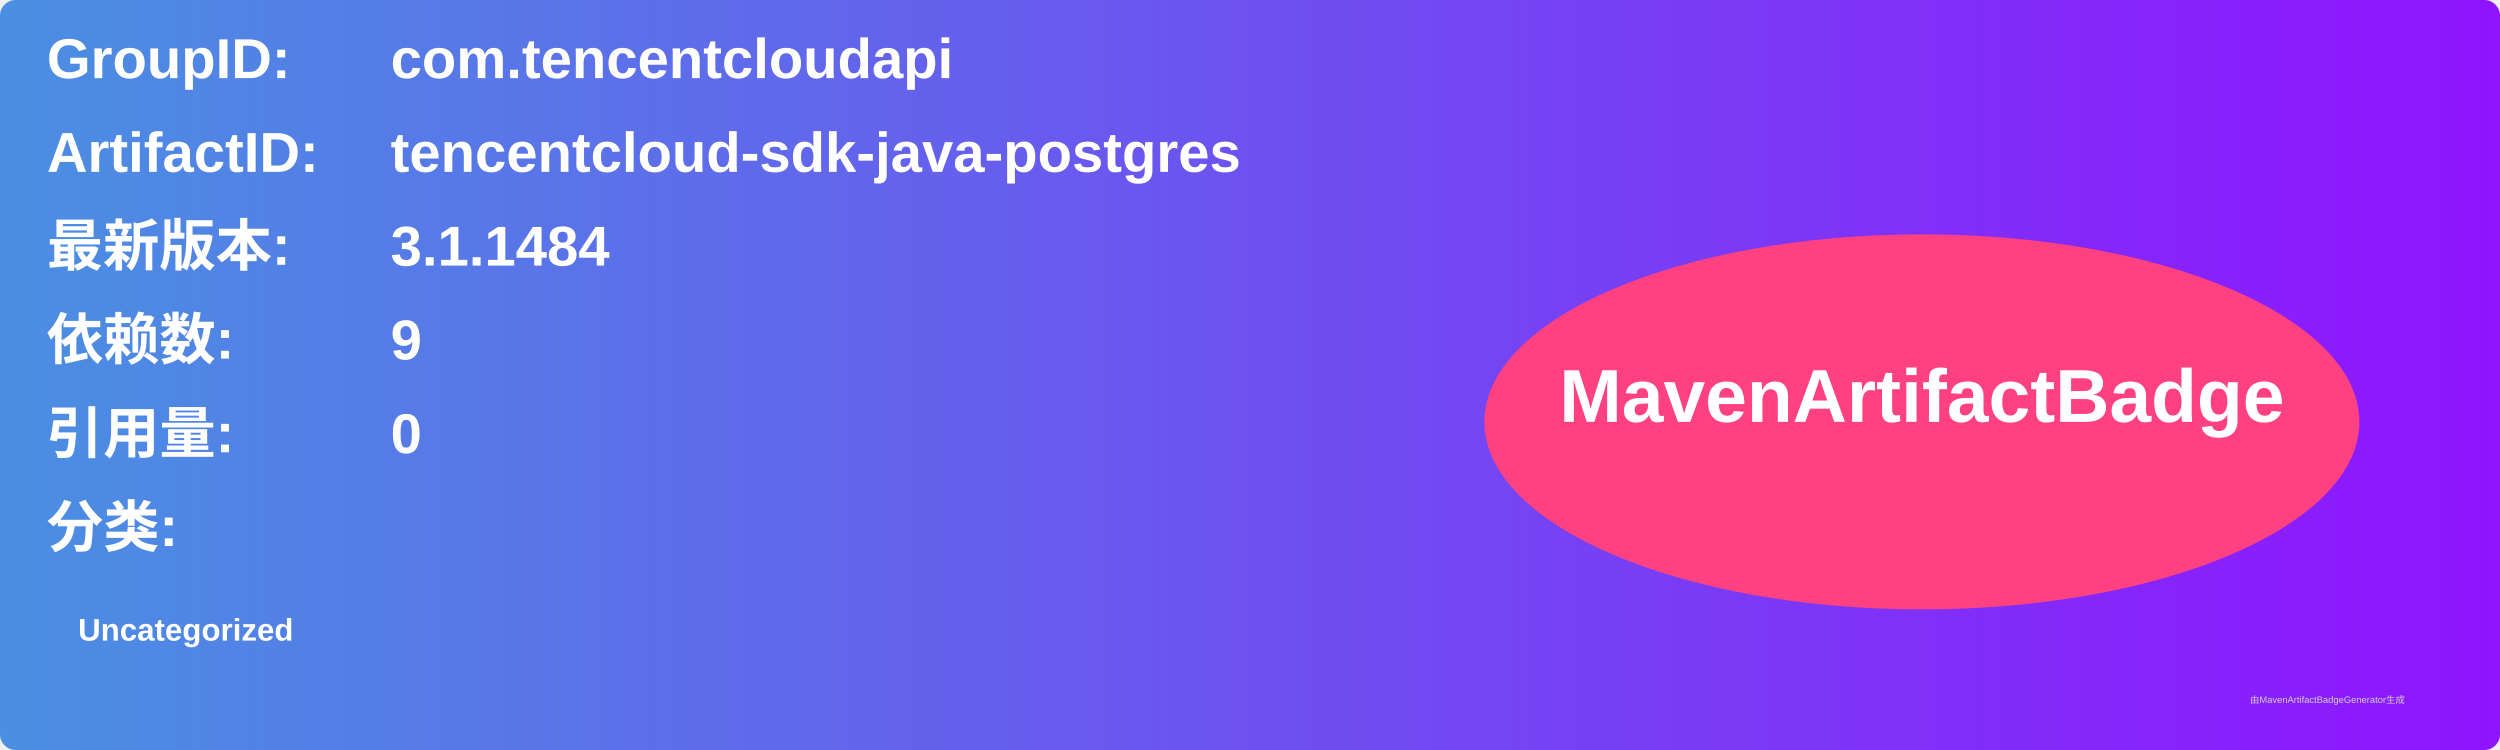
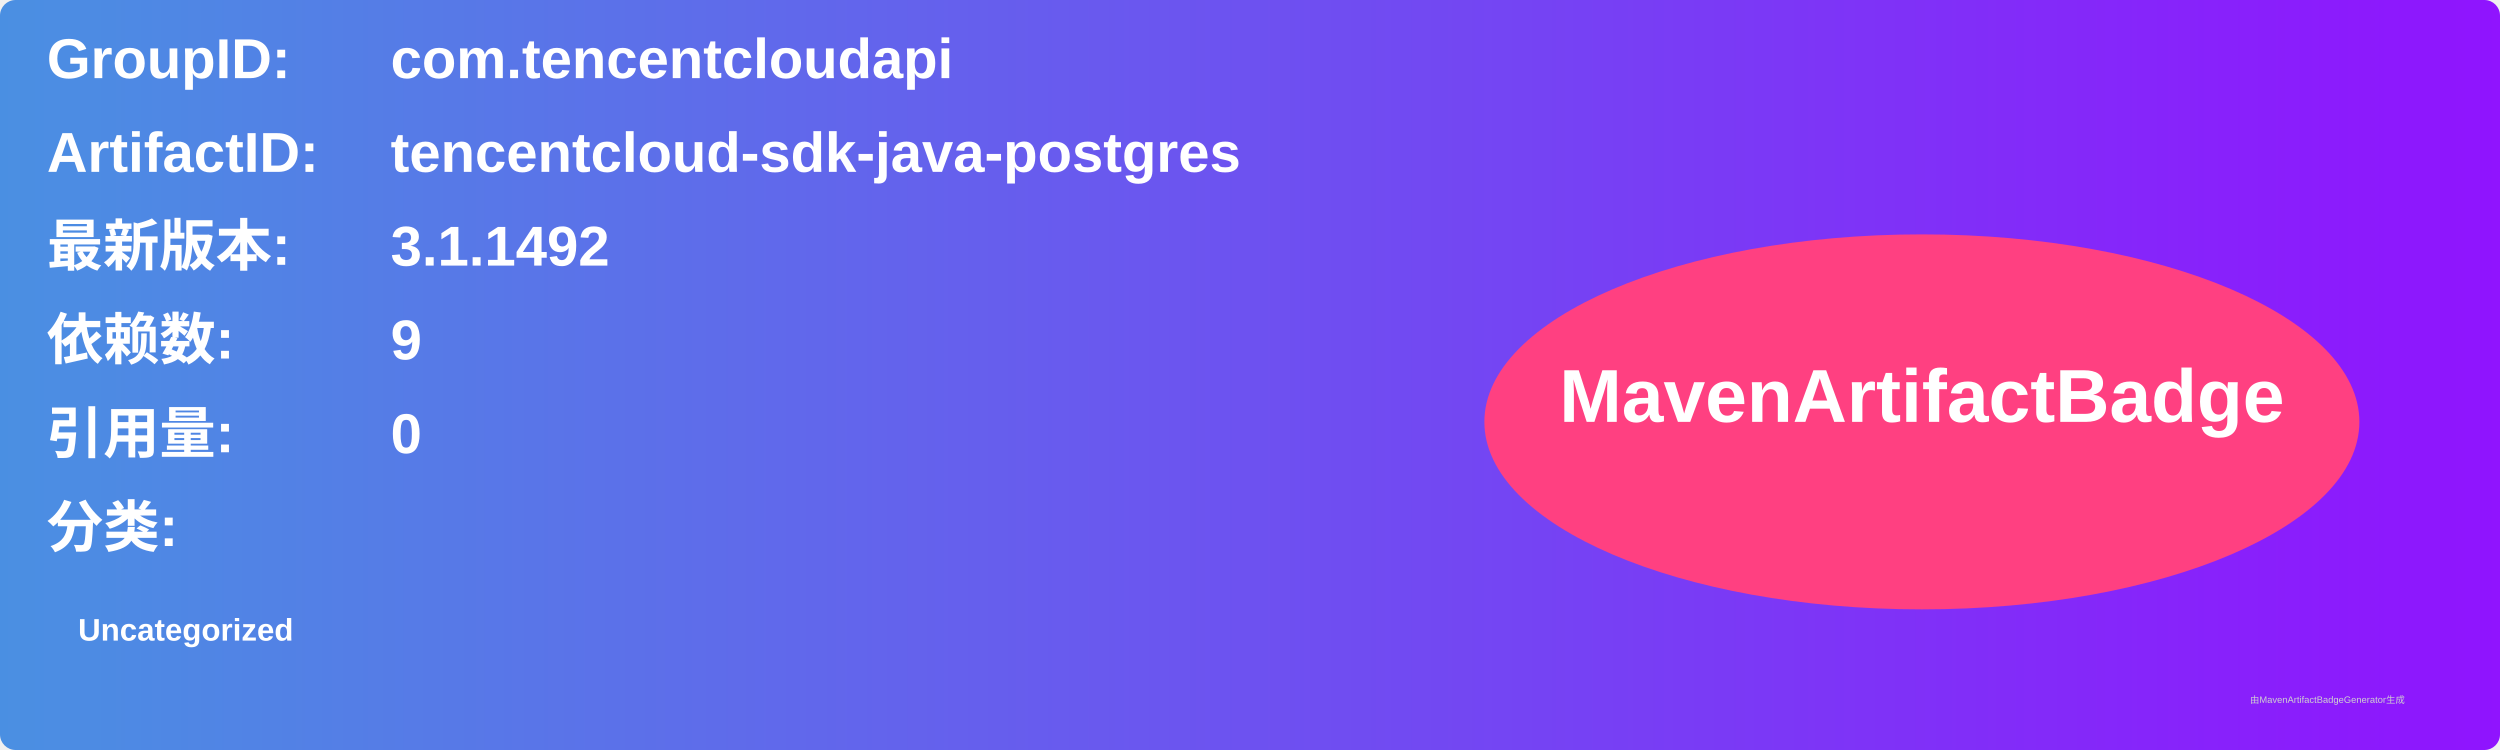
<svg xmlns="http://www.w3.org/2000/svg" width="800" height="240" viewBox="0 0 800 240">
  <linearGradient id="grad" x1="0%" y1="0%" x2="100%" y2="0%">
    <stop offset="0%" stop-color="#4a90e2" />
    <stop offset="100%" stop-color="#9013fe" />
  </linearGradient>
  <rect width="100%" height="100%" rx="5" ry="5" fill="url(#grad)" />
  <g transform="translate(15, 15)">
    <text x="0" y="10" font-family="Arial" font-size="18" fill="white" font-weight="bold" width="260">GroupID:</text>
    <text x="110" y="10" font-family="Arial" font-size="18" fill="white" font-weight="bold" width="460">com.tencentcloudapi</text>
    <text x="0" y="40" font-family="Arial" font-size="18" fill="white" font-weight="bold" width="260">ArtifactID:</text>
    <text x="110" y="40" font-family="Arial" font-size="18" fill="white" font-weight="bold" width="460">tencentcloud-sdk-java-postgres</text>
    <text x="0" y="70" font-family="Arial" font-size="18" fill="white" font-weight="bold">最新版本:</text>
    <text x="110" y="70" font-family="Arial" font-size="18" fill="white" font-weight="bold">
-       <tspan font-weight="bold">3.1.1484</tspan>
+       <tspan font-weight="bold">3.1.1492</tspan>
    </text>
    <text x="0" y="100" font-family="Arial" font-size="18" fill="white" font-weight="bold">依赖数: </text>
    <text x="110" y="100" font-family="Arial" font-size="18" fill="white">
      <tspan font-weight="bold">9</tspan>
    </text>
    <text x="0" y="130" font-family="Arial" font-size="18" fill="white" font-weight="bold">引用量: </text>
    <text x="110" y="130" font-family="Arial" font-size="18" fill="white">
      <tspan font-weight="bold">0</tspan>
    </text>
    <text x="0" y="160" font-family="Arial" font-size="18" fill="white" font-weight="bold">分类:</text>
    <text x="10" y="190" font-family="Arial" font-size="10" fill="white">
      <tspan font-weight="bold">Uncategorized</tspan>
    </text>
    <ellipse cx="600" cy="120" rx="140" ry="60" fill="#ff4081" />
    <text x="600" y="120" text-anchor="middle" font-family="Arial" font-size="24" fill="white" font-weight="bold">MavenArtifactBadge</text>
  </g>
  <text x="720" y="225" font-family="Arial" font-size="3" fill="#d0d0d0">由MavenArtifactBadgeGenerator生成</text>
</svg>
